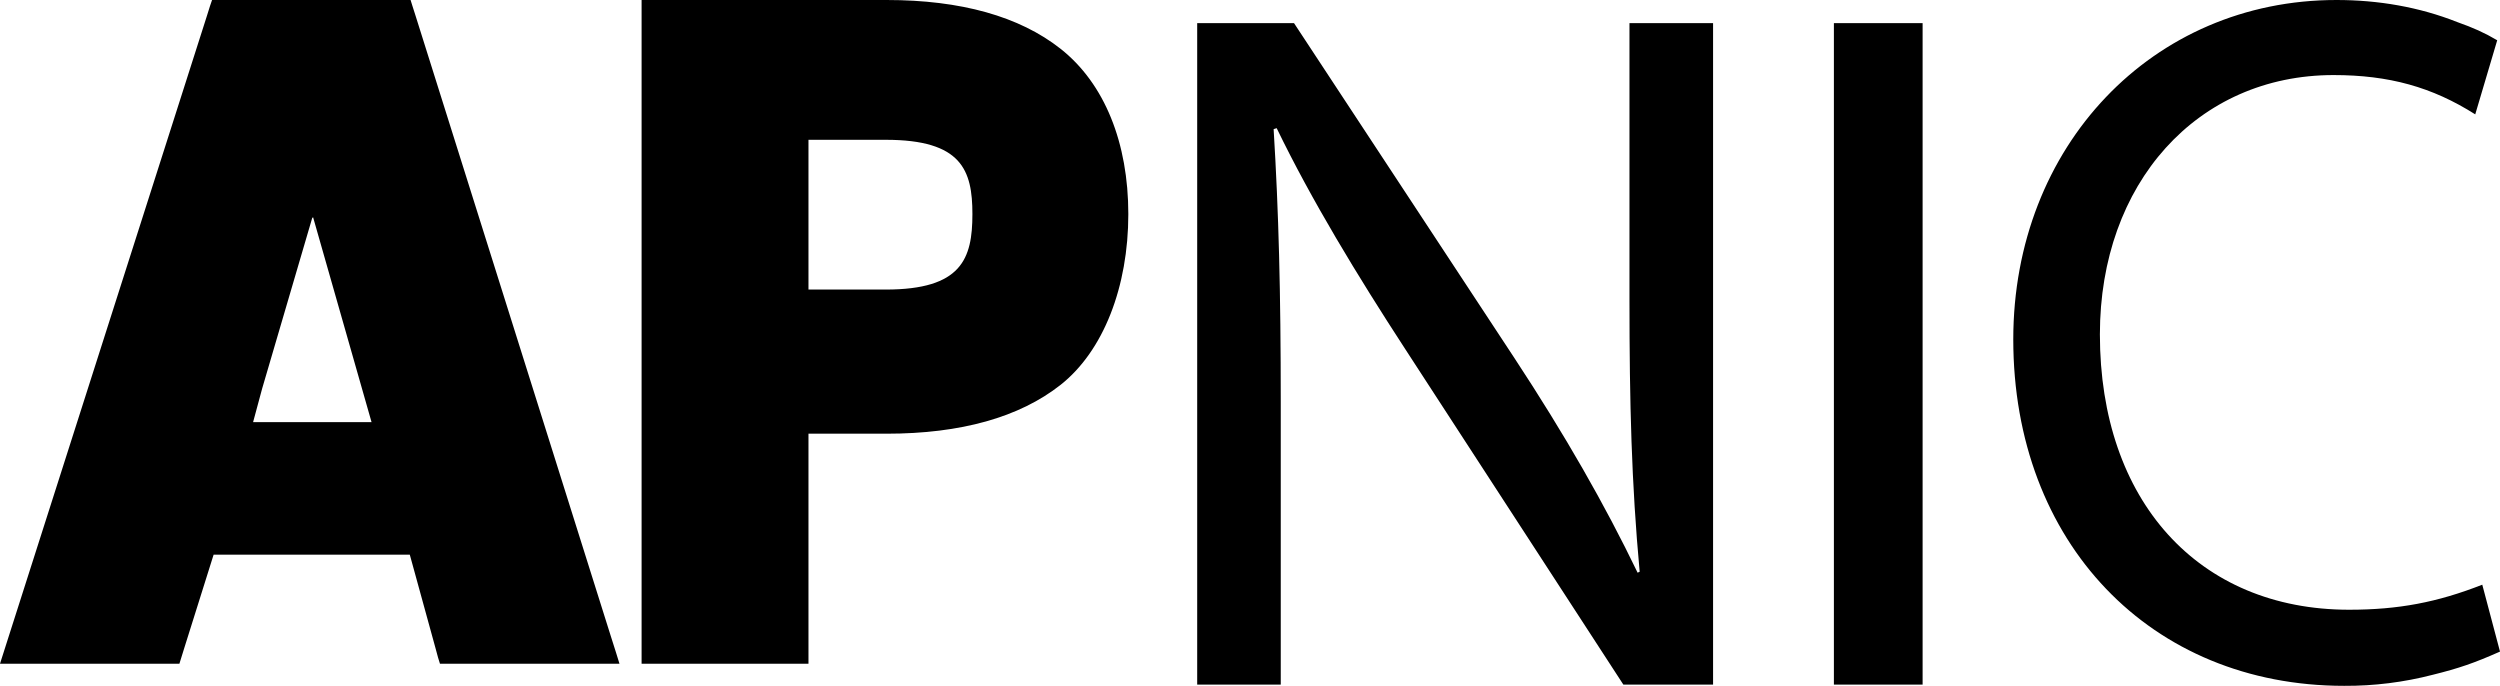
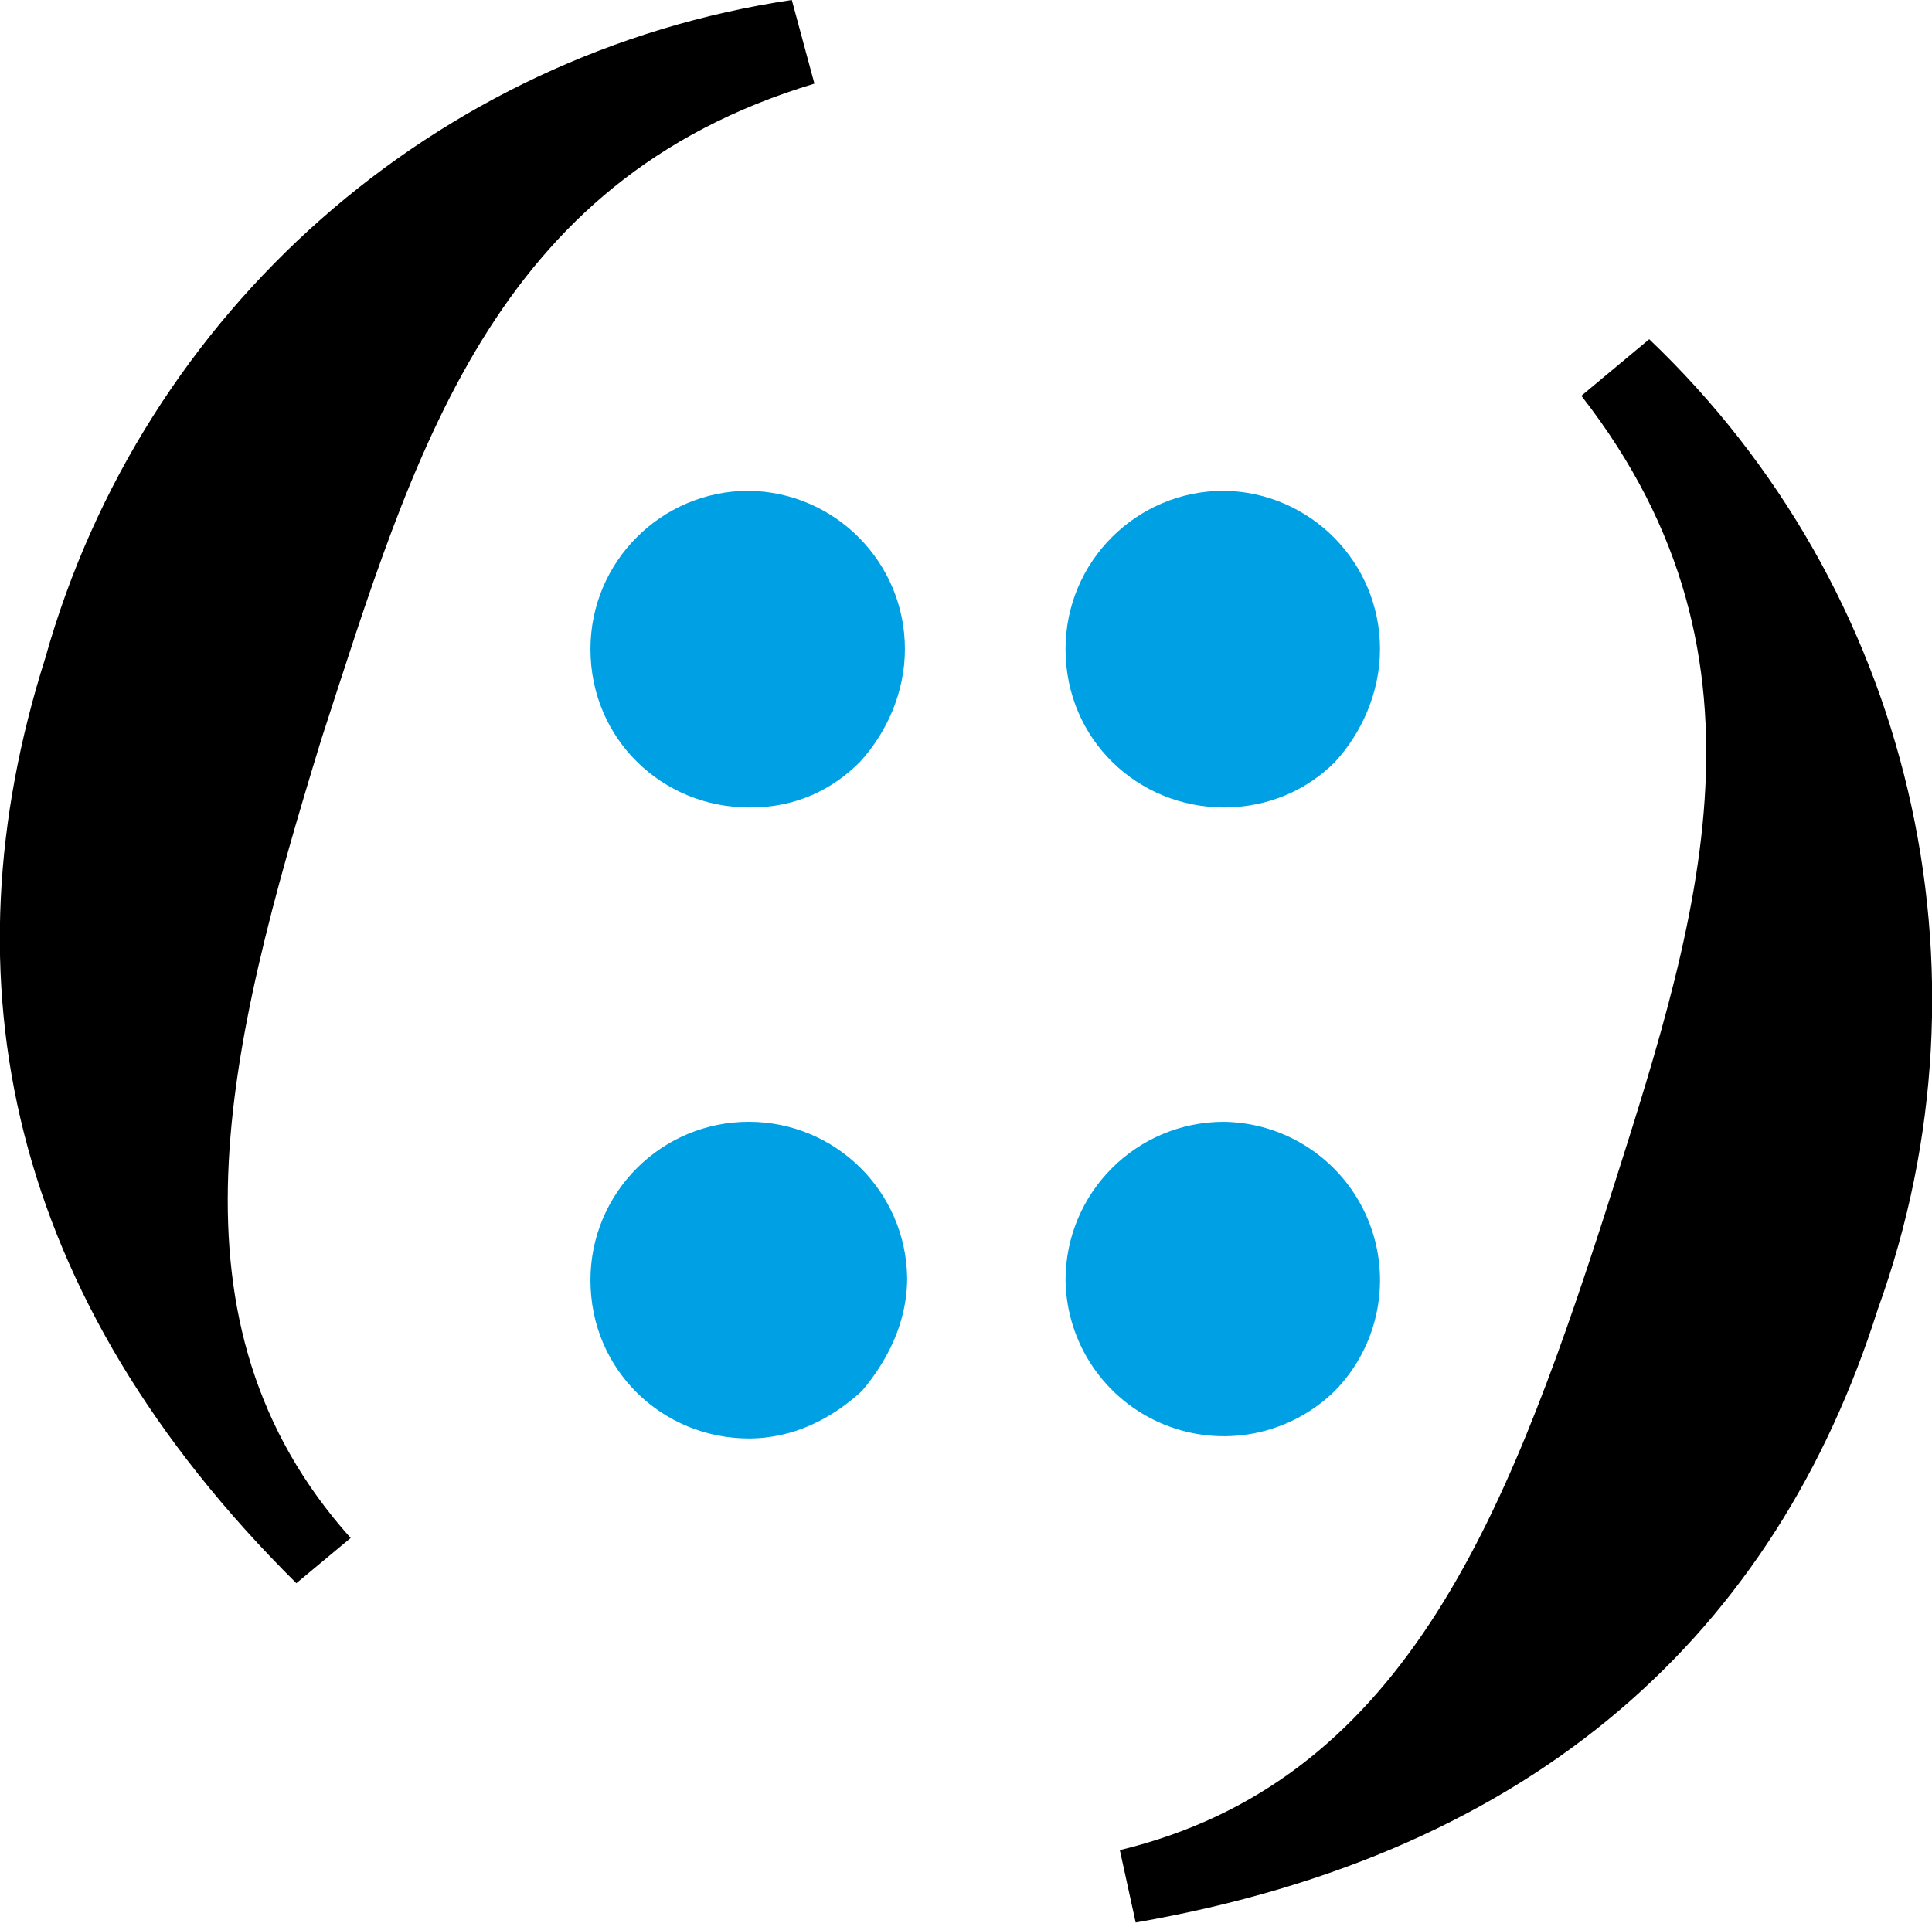
- <svg xmlns="http://www.w3.org/2000/svg" viewBox="0 0 113 31">
-   <path d="m18.558 0 .084.27.14.438 8.821 28.029.243.765L28 30h-8.114l-.086-.278-.123-.454-1.154-4.196H9.655L8.33 29.288 8.109 30H0l.404-1.266L9.357.703l.136-.434L9.585 0zM11.44 19.08h5.354l-2.642-9.26-.04.032-2.263 7.712zM29.989 0h10.086c3.358 0 6.004.74 7.86 2.203C49.935 3.78 51 6.467 51 9.678c0 3.276-1.12 6.186-3.066 7.721-1.855 1.461-4.501 2.204-7.859 2.204h-3.532V30H29V0zm6.554 13.088h3.493c3.43 0 3.917-1.39 3.917-3.41 0-1.99-.486-3.359-3.917-3.359h-3.493zm17.57 17.855V1.046h4.377l9.954 15.126c2.304 3.503 4.102 6.653 5.576 9.714l.093-.044c-.369-3.992-.461-7.63-.461-12.287V1.045h3.779v29.898h-4.056l-9.862-15.17c-2.166-3.327-4.24-6.742-5.807-9.98l-.138.044c.23 3.77.322 7.362.322 12.33v12.776zM86.902 1.046v29.897h-4.01V1.046zm25.297 25.382c-2.037.8-3.796 1.132-6.02 1.132-6.82 0-11.264-4.933-11.264-12.446 0-6.833 4.4-11.721 10.56-11.721 2.507 0 4.456.54 6.406 1.776l.993-3.349c-.574-.34-1.087-.568-1.813-.825C109.345.316 107.498 0 105.606 0 97.291 0 91 6.606 91 15.34 91 24.529 97.204 31 105.958 31a15.61 15.61 0 0 0 4.004-.5c1.183-.294 1.87-.53 3.038-1.048z" />
+ <svg xmlns="http://www.w3.org/2000/svg" fill="none" viewBox="0 0 85.4 85">
+   <path fill="#00a1e4" d="M54.1 35.7c2 0 3.7-.8 4.9-2 1.2-1.3 2-3.1 2-5a7 7 0 0 0-6.9-7 7 7 0 0 0-7 7c0 4 3.2 7 7 7zm0 13.9a7 7 0 0 0-7 7A7 7 0 0 0 59 61.5a7 7 0 0 0-5-11.9zM33.2 35.7c2 0 3.6-.8 4.8-2 1.2-1.3 2-3.1 2-5a7 7 0 0 0-6.9-7 7 7 0 0 0-7 7c0 4 3.2 7 7 7zm-.1 13.9a7 7 0 0 0-7 7c0 4 3.2 7 7 7 2 0 3.7-.9 5-2.1 1.1-1.3 2-3 2-5a7 7 0 0 0-7-6.9z" />
+   <path fill="#000" d="M36 3.7C21.7 8 18.3 20.1 14.2 32.7 10 46.4 7 58.5 15.5 68l-2.4 2C.3 57.3-2.5 43.3 2 29.1A40.5 40.5 0 0 1 35 0ZM72.9 15A40.3 40.3 0 0 1 83 57.9c-4.5 14.2-15 24-32.8 27.1l-.7-3.2c12.4-3 17-14.4 21.4-28 4-12.6 8.2-24.5-1-36.3z" />
</svg>
